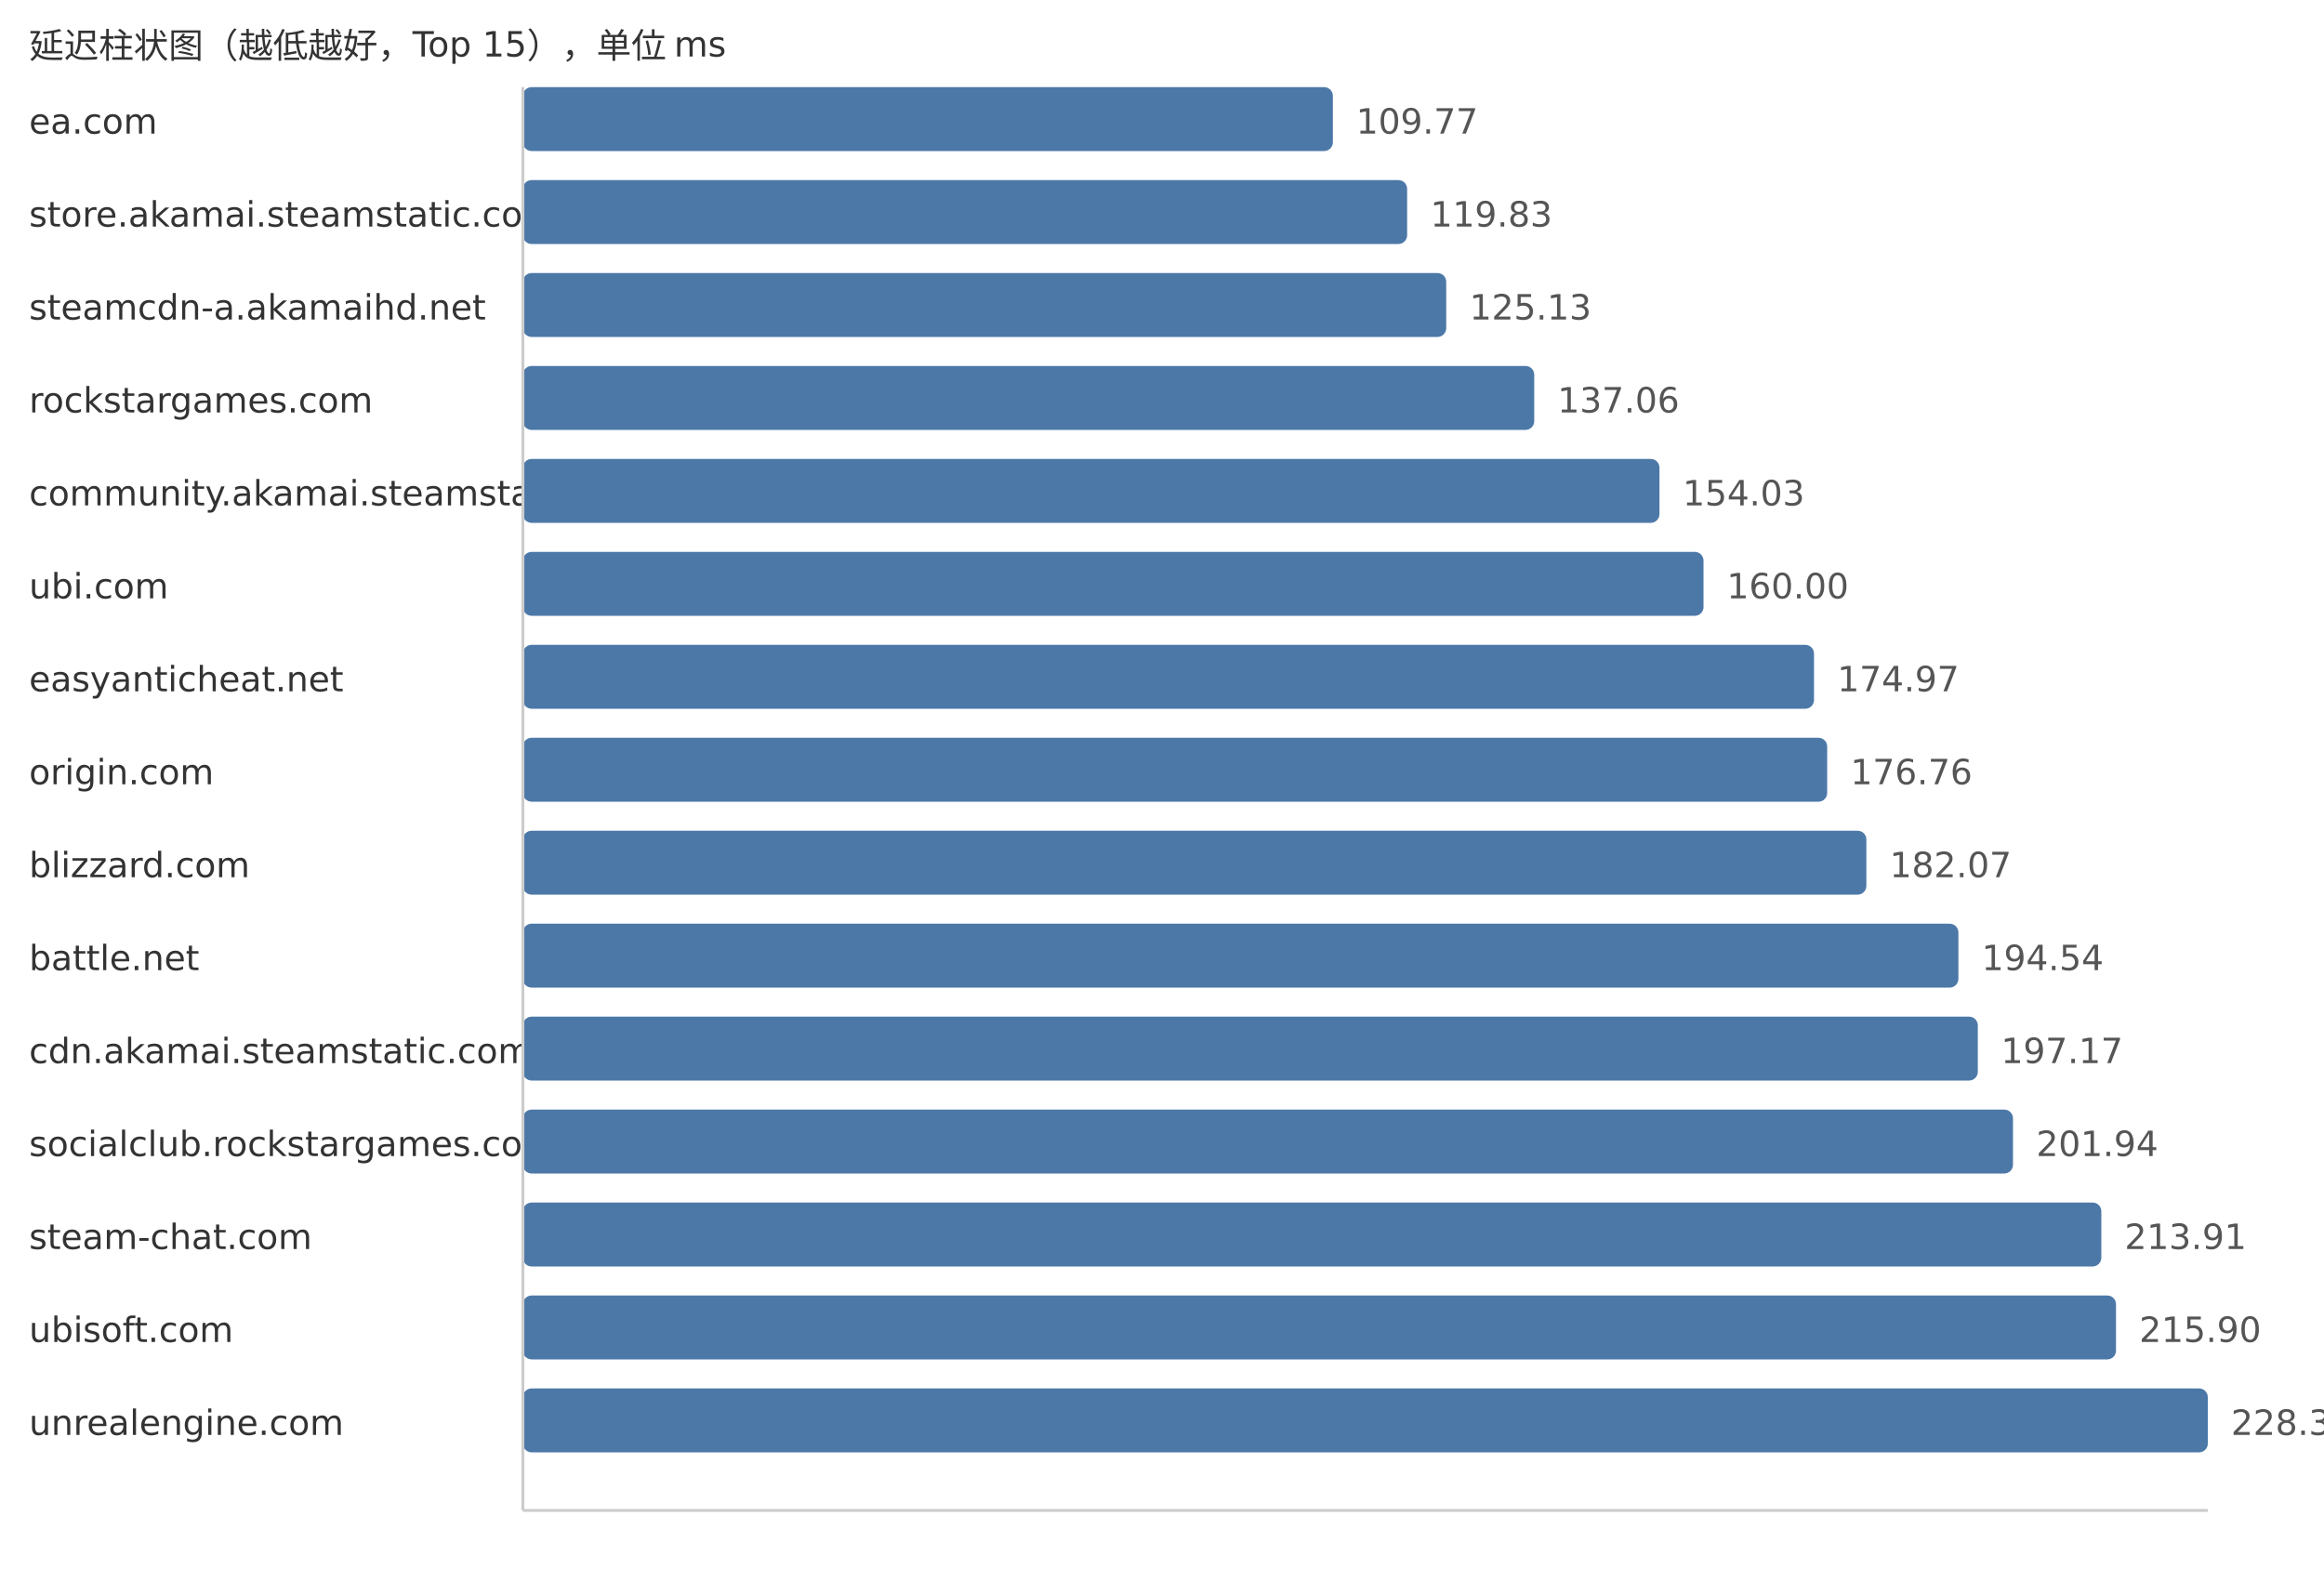
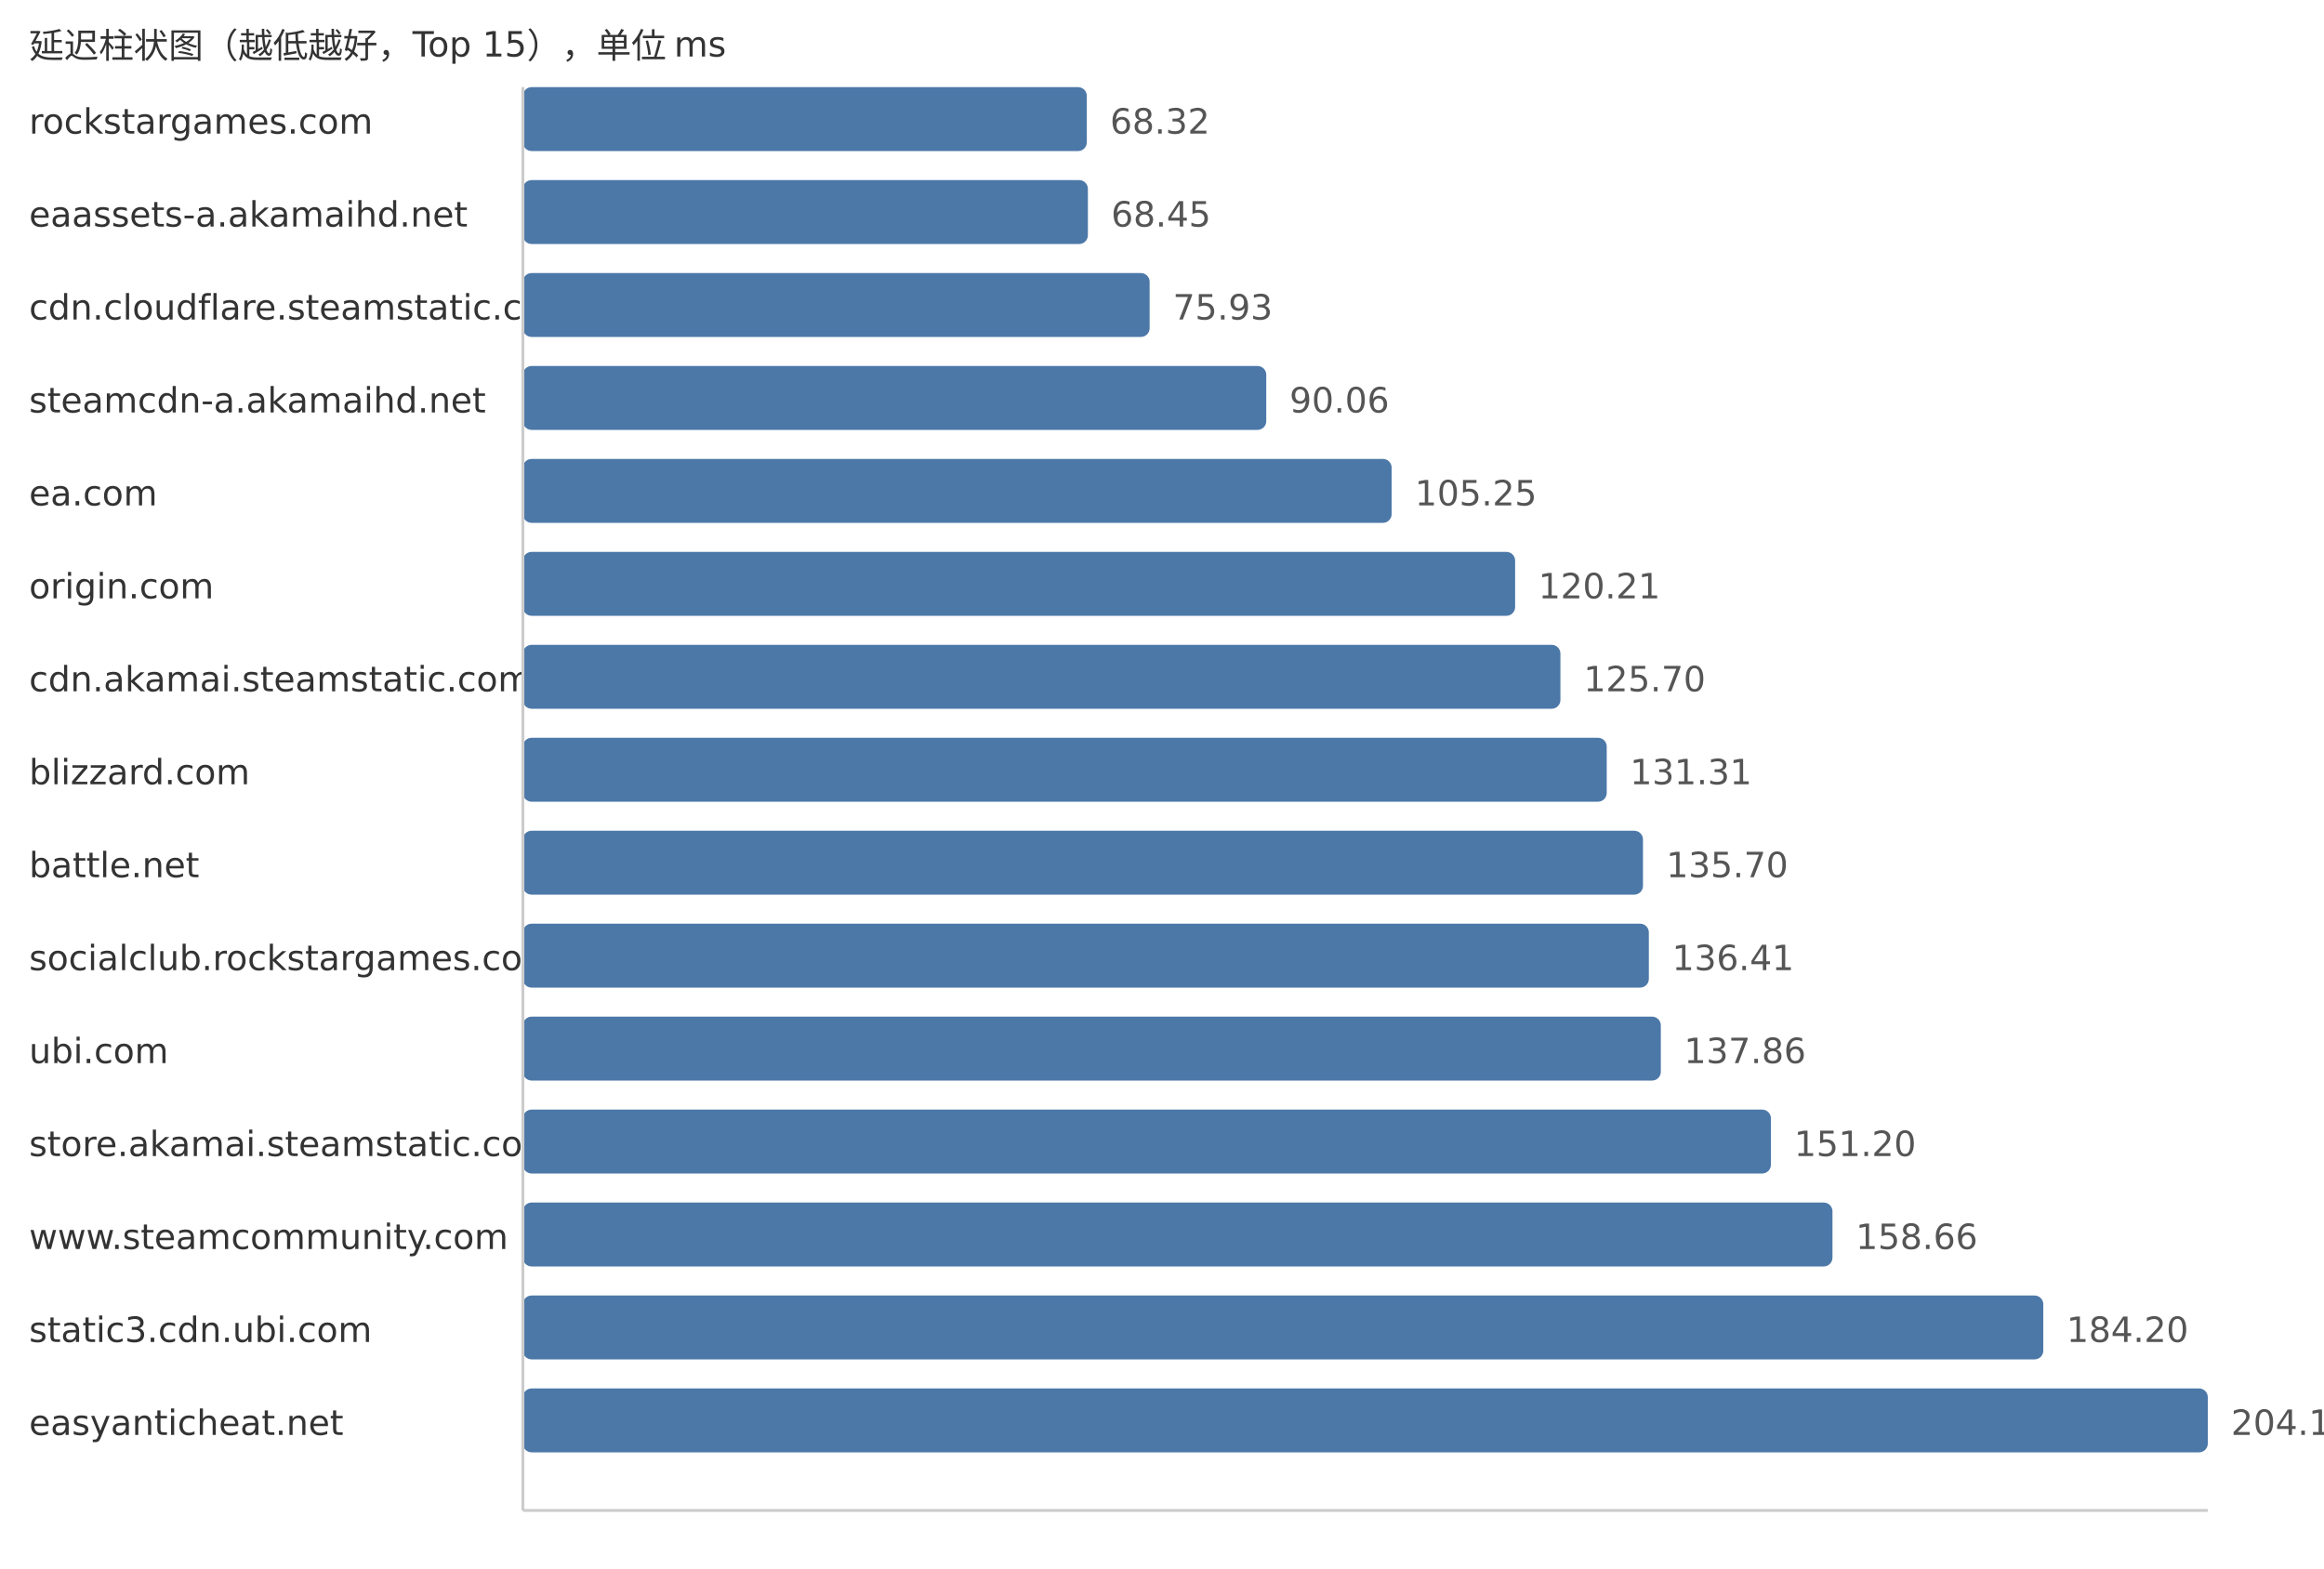
<svg xmlns="http://www.w3.org/2000/svg" width="800" height="540">
  <style> .label{font-family:DejaVu Sans,Verdana,Geneva,sans-serif;font-size:12px;fill:#333} .value{font-family:DejaVu Sans,Verdana,Geneva,sans-serif;font-size:12px;fill:#555} </style>
  <text x="10" y="20" class="label">延迟柱状图（越低越好，Top 15），单位 ms</text>
-   <text x="10" y="46" class="label">ea.com</text>
-   <rect x="180" y="30" width="278.82" height="22" fill="#4c78a8" rx="3" />
-   <text x="466.82" y="46" class="value">109.77</text>
-   <text x="10" y="78" class="label">store.akamai.steamstatic.com</text>
-   <rect x="180" y="62" width="304.38" height="22" fill="#4c78a8" rx="3" />
-   <text x="492.38" y="78" class="value">119.83</text>
-   <text x="10" y="110" class="label">steamcdn-a.akamaihd.net</text>
-   <rect x="180" y="94" width="317.84" height="22" fill="#4c78a8" rx="3" />
-   <text x="505.84" y="110" class="value">125.13</text>
-   <text x="10" y="142" class="label">rockstargames.com</text>
-   <rect x="180" y="126" width="348.14" height="22" fill="#4c78a8" rx="3" />
-   <text x="536.14" y="142" class="value">137.06</text>
-   <text x="10" y="174" class="label">community.akamai.steamstatic.com</text>
-   <rect x="180" y="158" width="391.25" height="22" fill="#4c78a8" rx="3" />
-   <text x="579.25" y="174" class="value">154.03</text>
-   <text x="10" y="206" class="label">ubi.com</text>
-   <rect x="180" y="190" width="406.41" height="22" fill="#4c78a8" rx="3" />
-   <text x="594.41" y="206" class="value">160.00</text>
-   <text x="10" y="238" class="label">easyanticheat.net</text>
-   <rect x="180" y="222" width="444.44" height="22" fill="#4c78a8" rx="3" />
-   <text x="632.44" y="238" class="value">174.97</text>
-   <text x="10" y="270" class="label">origin.com</text>
-   <rect x="180" y="254" width="448.98" height="22" fill="#4c78a8" rx="3" />
-   <text x="636.98" y="270" class="value">176.76</text>
-   <text x="10" y="302" class="label">blizzard.com</text>
-   <rect x="180" y="286" width="462.47" height="22" fill="#4c78a8" rx="3" />
-   <text x="650.47" y="302" class="value">182.07</text>
-   <text x="10" y="334" class="label">battle.net</text>
-   <rect x="180" y="318" width="494.15" height="22" fill="#4c78a8" rx="3" />
-   <text x="682.15" y="334" class="value">194.54</text>
-   <text x="10" y="366" class="label">cdn.akamai.steamstatic.com</text>
-   <rect x="180" y="350" width="500.83" height="22" fill="#4c78a8" rx="3" />
-   <text x="688.83" y="366" class="value">197.17</text>
-   <text x="10" y="398" class="label">socialclub.rockstargames.com</text>
-   <rect x="180" y="382" width="512.94" height="22" fill="#4c78a8" rx="3" />
-   <text x="700.94" y="398" class="value">201.94</text>
-   <text x="10" y="430" class="label">steam-chat.com</text>
-   <rect x="180" y="414" width="543.35" height="22" fill="#4c78a8" rx="3" />
-   <text x="731.35" y="430" class="value">213.91</text>
-   <text x="10" y="462" class="label">ubisoft.com</text>
-   <rect x="180" y="446" width="548.4" height="22" fill="#4c78a8" rx="3" />
-   <text x="736.4" y="462" class="value">215.90</text>
-   <text x="10" y="494" class="label">unrealengine.com</text>
+   <text x="10" y="46" class="label">rockstargames.com</text>
+   <rect x="180" y="30" width="194.12" height="22" fill="#4c78a8" rx="3" />
+   <text x="382.12" y="46" class="value">68.32</text>
+   <text x="10" y="78" class="label">eaassets-a.akamaihd.net</text>
+   <rect x="180" y="62" width="194.49" height="22" fill="#4c78a8" rx="3" />
+   <text x="382.49" y="78" class="value">68.45</text>
+   <text x="10" y="110" class="label">cdn.cloudflare.steamstatic.com</text>
+   <rect x="180" y="94" width="215.74" height="22" fill="#4c78a8" rx="3" />
+   <text x="403.74" y="110" class="value">75.93</text>
+   <text x="10" y="142" class="label">steamcdn-a.akamaihd.net</text>
+   <rect x="180" y="126" width="255.89" height="22" fill="#4c78a8" rx="3" />
+   <text x="443.89" y="142" class="value">90.06</text>
+   <text x="10" y="174" class="label">ea.com</text>
+   <rect x="180" y="158" width="299.05" height="22" fill="#4c78a8" rx="3" />
+   <text x="487.05" y="174" class="value">105.25</text>
+   <text x="10" y="206" class="label">origin.com</text>
+   <rect x="180" y="190" width="341.56" height="22" fill="#4c78a8" rx="3" />
+   <text x="529.56" y="206" class="value">120.21</text>
+   <text x="10" y="238" class="label">cdn.akamai.steamstatic.com</text>
+   <rect x="180" y="222" width="357.15" height="22" fill="#4c78a8" rx="3" />
+   <text x="545.15" y="238" class="value">125.70</text>
+   <text x="10" y="270" class="label">blizzard.com</text>
+   <rect x="180" y="254" width="373.09" height="22" fill="#4c78a8" rx="3" />
+   <text x="561.09" y="270" class="value">131.31</text>
+   <text x="10" y="302" class="label">battle.net</text>
+   <rect x="180" y="286" width="385.57" height="22" fill="#4c78a8" rx="3" />
+   <text x="573.57" y="302" class="value">135.70</text>
+   <text x="10" y="334" class="label">socialclub.rockstargames.com</text>
+   <rect x="180" y="318" width="387.59" height="22" fill="#4c78a8" rx="3" />
+   <text x="575.59" y="334" class="value">136.41</text>
+   <text x="10" y="366" class="label">ubi.com</text>
+   <rect x="180" y="350" width="391.71" height="22" fill="#4c78a8" rx="3" />
+   <text x="579.71" y="366" class="value">137.86</text>
+   <text x="10" y="398" class="label">store.akamai.steamstatic.com</text>
+   <rect x="180" y="382" width="429.61" height="22" fill="#4c78a8" rx="3" />
+   <text x="617.61" y="398" class="value">151.20</text>
+   <text x="10" y="430" class="label">www.steamcommunity.com</text>
+   <rect x="180" y="414" width="450.8" height="22" fill="#4c78a8" rx="3" />
+   <text x="638.8" y="430" class="value">158.66</text>
+   <text x="10" y="462" class="label">static3.cdn.ubi.com</text>
+   <rect x="180" y="446" width="523.37" height="22" fill="#4c78a8" rx="3" />
+   <text x="711.37" y="462" class="value">184.20</text>
+   <text x="10" y="494" class="label">easyanticheat.net</text>
  <rect x="180" y="478" width="580.0" height="22" fill="#4c78a8" rx="3" />
-   <text x="768.0" y="494" class="value">228.34</text>
+   <text x="768.0" y="494" class="value">204.13</text>
  <line x1="180" y1="30" x2="180" y2="520" stroke="#ccc" />
  <line x1="180" y1="520" x2="760" y2="520" stroke="#ccc" />
</svg>
